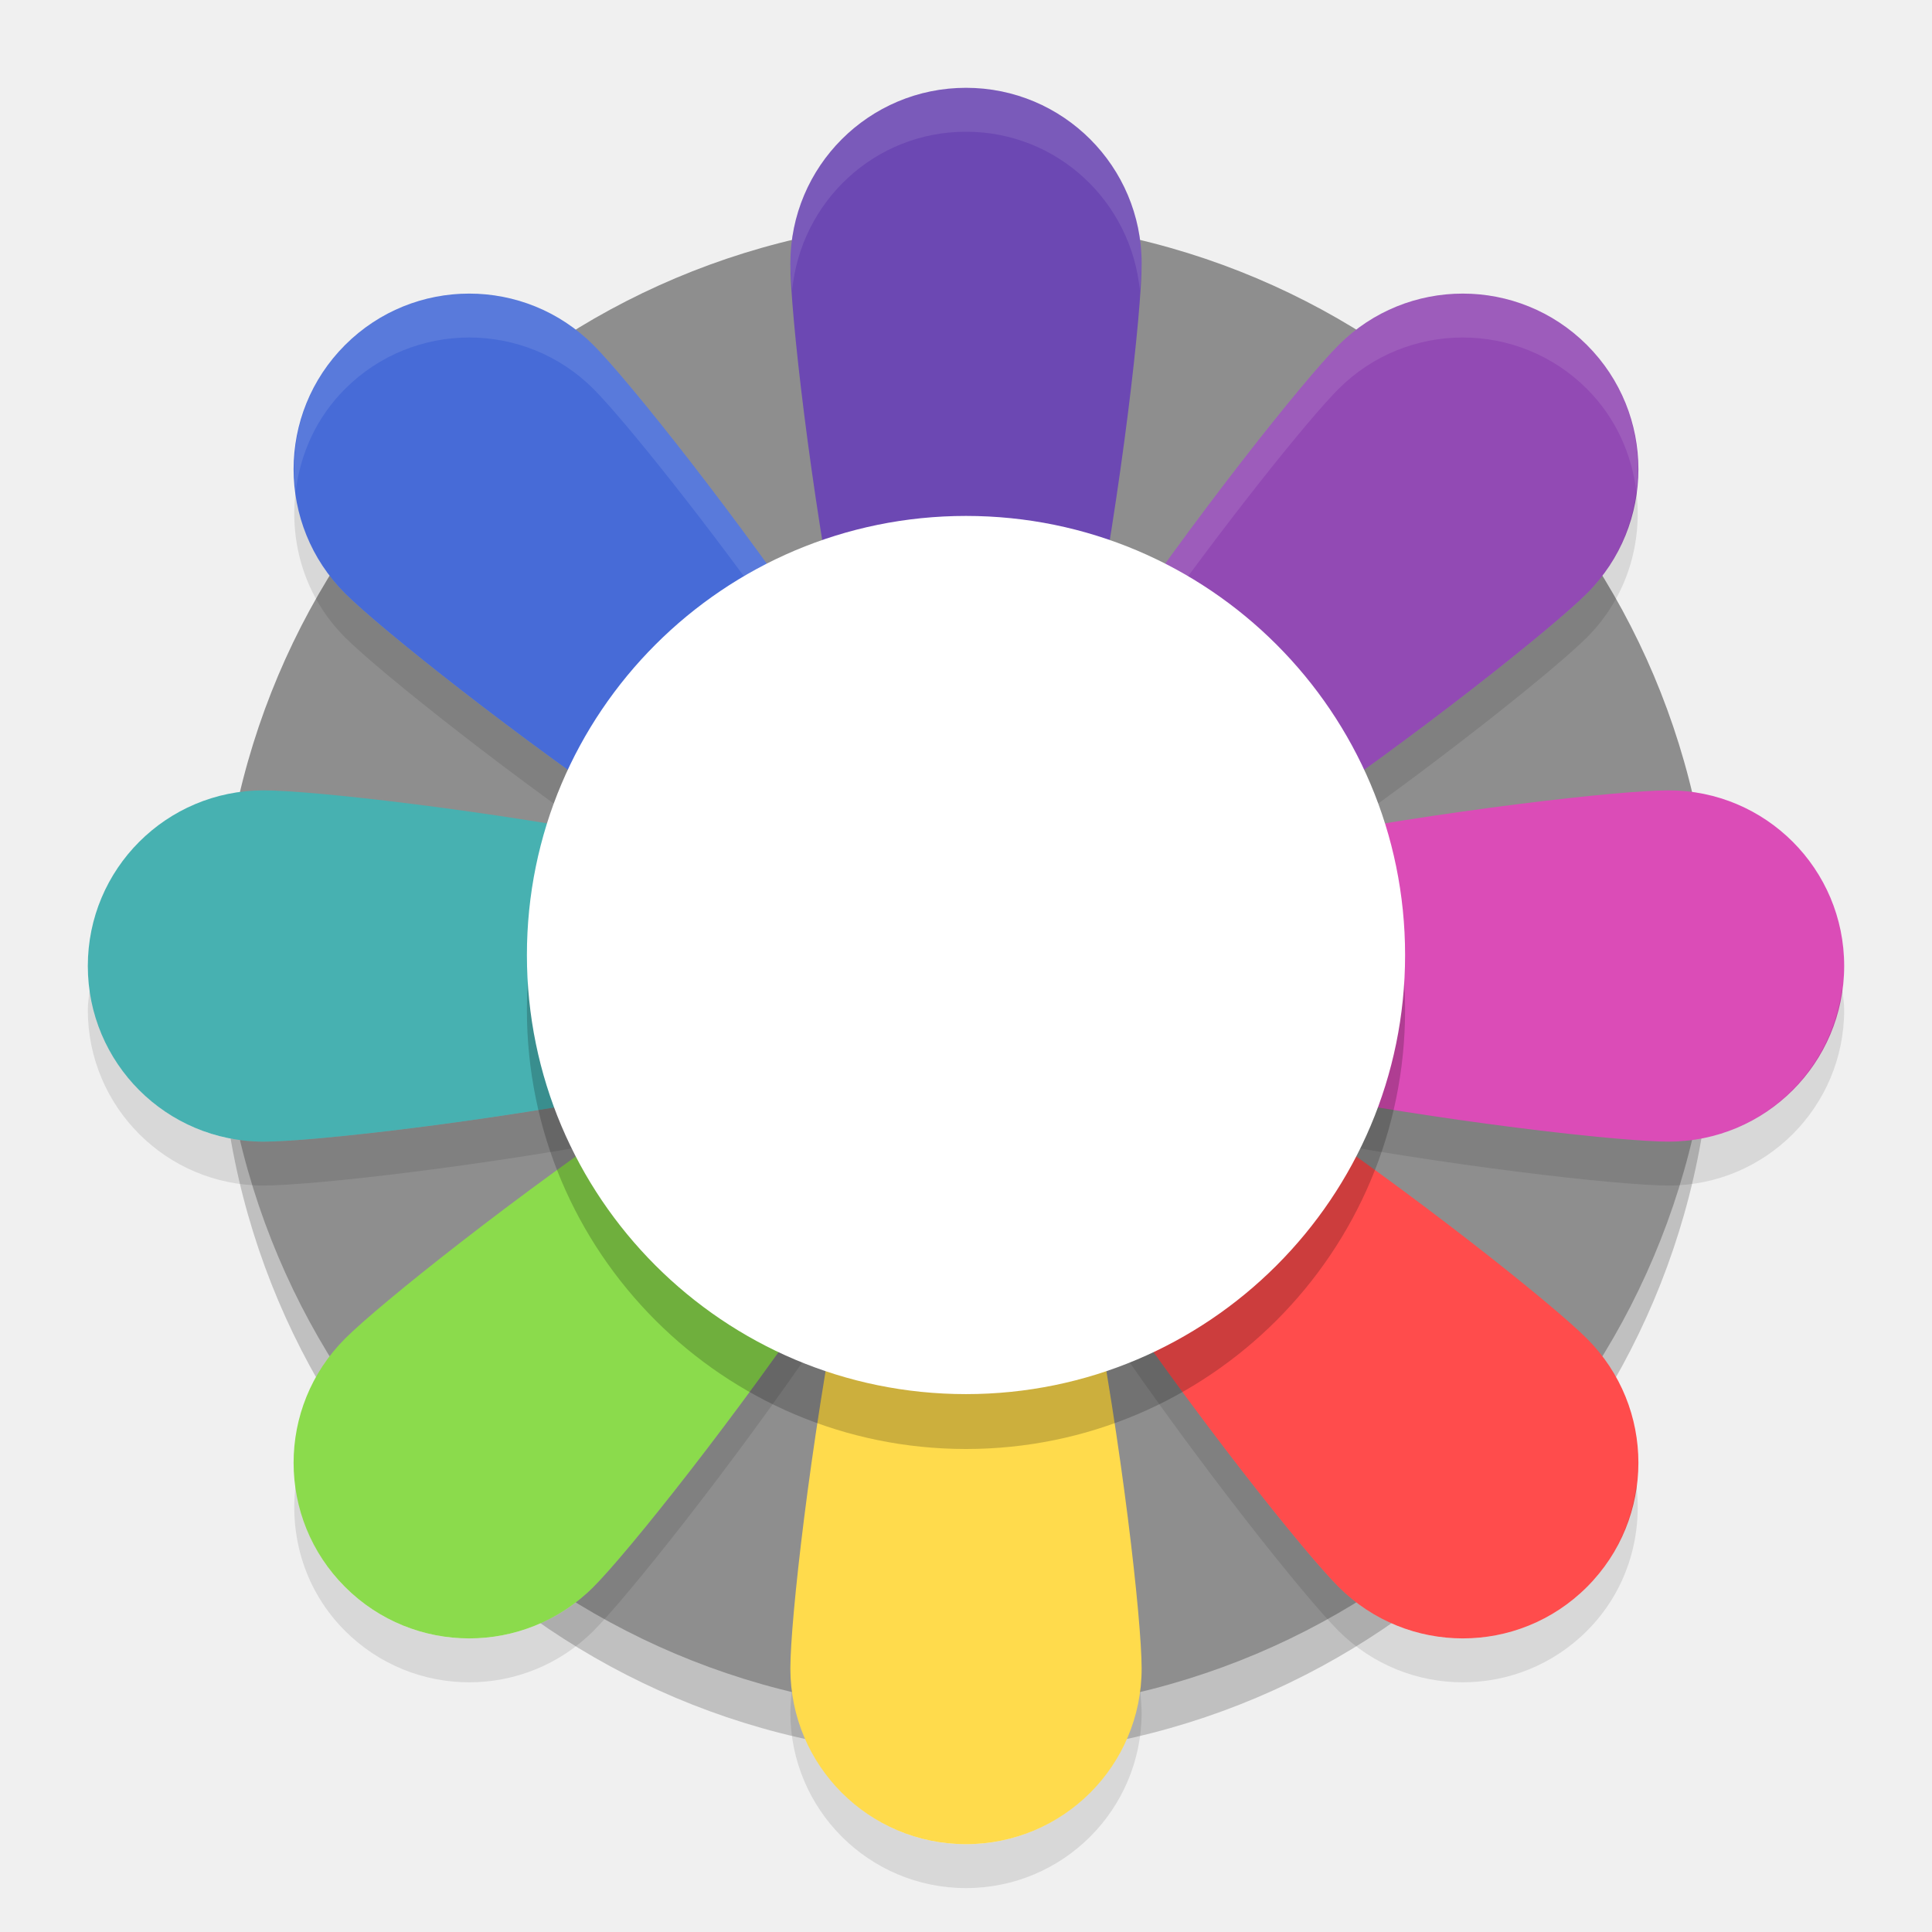
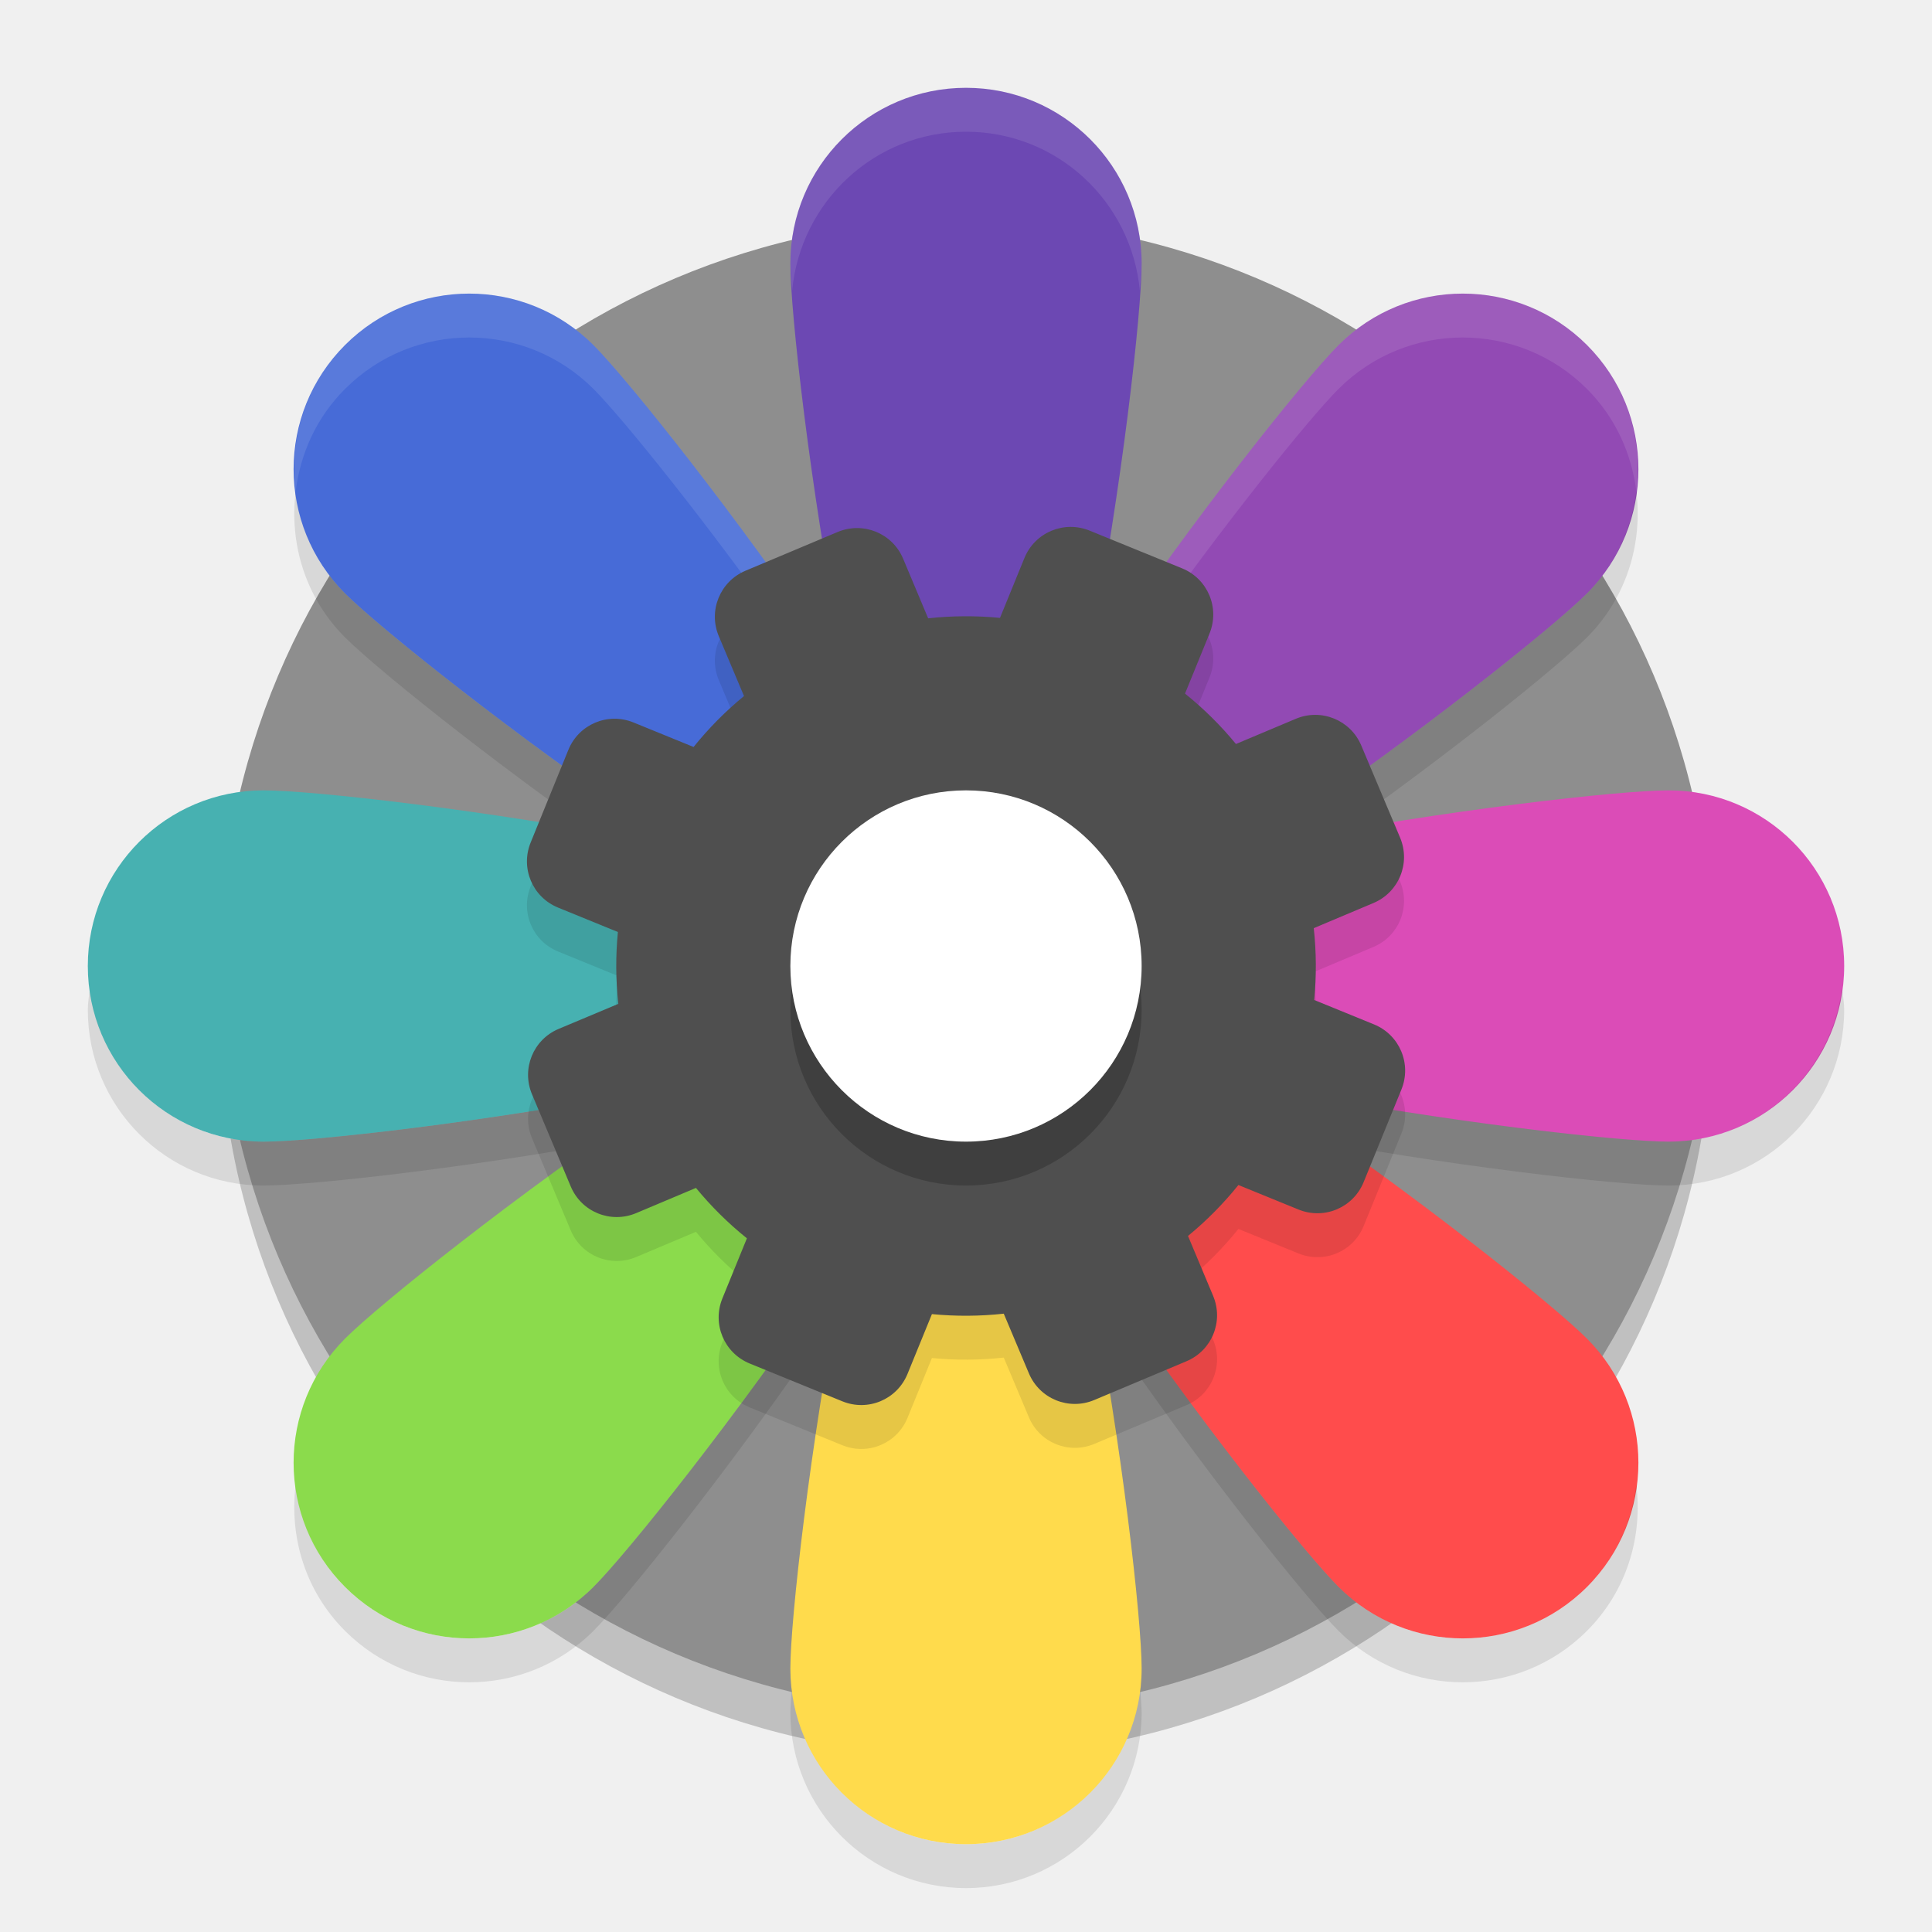
<svg xmlns="http://www.w3.org/2000/svg" width="22" height="22" version="1">
  <circle style="opacity:0.2" cx="11" cy="11.5" r="8.5" />
  <circle style="fill:#8e8e8e" cx="11" cy="11" r="8.5" />
  <path style="opacity:0.1" d="M 3.367,5.593 C 3.293,6.185 3.474,6.803 3.929,7.258 4.71,8.039 10.219,12.281 11,11.5 11.108,11.392 11.113,11.187 11.052,10.924 11.038,10.952 11.021,10.979 11,11 10.219,11.781 4.71,7.539 3.929,6.758 3.602,6.431 3.421,6.018 3.367,5.593 Z" />
  <path style="fill:#ff4c4c" d="M 15.243,18.071 C 14.462,17.29 10.219,11.781 11,11 c 0.781,-0.781 6.29,3.462 7.071,4.243 0.781,0.781 0.781,2.047 0,2.828 -0.781,0.781 -2.047,0.781 -2.828,0 z" />
  <path style="fill:#db4cb7" d="m 19,13 c -1.105,0 -8,-0.895 -8,-2 0,-1.105 6.895,-2 8,-2 1.105,0 2,0.895 2,2 0,1.105 -0.895,2 -2,2 z" />
  <path style="fill:#924ab4" d="M 18.071,6.757 C 17.29,7.538 11.781,11.781 11,11 c -0.781,-0.781 3.462,-6.29 4.243,-7.071 0.781,-0.781 2.047,-0.781 2.828,0 0.781,0.781 0.781,2.047 0,2.828 z" />
  <path style="opacity:0.1;fill:#ffffff" d="m 16.657,3.343 c -0.512,0 -1.025,0.195 -1.415,0.586 -0.76,0.76 -4.791,5.99 -4.294,6.995 0.384,-1.643 3.621,-5.822 4.294,-6.495 0.781,-0.781 2.048,-0.781 2.829,0 0.327,0.327 0.508,0.739 0.562,1.164 C 18.707,5.001 18.526,4.383 18.071,3.929 17.681,3.538 17.169,3.343 16.657,3.343 Z" />
  <path style="fill:#6c48b3" d="m 13,3 c 0,1.105 -0.895,8 -2,8 C 9.895,11 9,4.105 9,3 9,1.895 9.895,1 11,1 c 1.105,0 2,0.895 2,2 z" />
  <path style="fill:#476bd7" d="M 3.929,6.757 C 4.71,7.538 10.219,11.781 11,11 11.781,10.219 7.538,4.71 6.757,3.929 c -0.781,-0.781 -2.047,-0.781 -2.828,0 -0.781,0.781 -0.781,2.047 0,2.828 z" />
  <path style="opacity:0.1" d="M 1.025,11.25 C 1.015,11.333 1,11.414 1,11.5 c 0,1.105 0.895,2 2,2 1.105,0 8,-0.895 8,-2 0,-0.085 -0.053,-0.168 -0.129,-0.25 C 9.961,12.236 4.02,13 3,13 1.981,13 1.15,12.235 1.025,11.25 Z" />
  <path style="fill:#47b1b1" d="m 3,13 c 1.105,0 8,-0.895 8,-2 C 11,9.895 4.105,9 3,9 1.895,9 1,9.895 1,11 c 0,1.105 0.895,2 2,2 z" />
  <path style="opacity:0.1;fill:#ffffff" d="m 5.343,3.343 c -0.512,0 -1.024,0.195 -1.414,0.586 C 3.474,4.383 3.293,5.001 3.367,5.593 3.421,5.167 3.602,4.755 3.929,4.429 c 0.781,-0.781 2.048,-0.781 2.829,0 0.673,0.673 3.91,4.852 4.294,6.495 C 11.549,9.919 7.517,4.688 6.758,3.929 6.367,3.538 5.855,3.343 5.343,3.343 Z" />
  <path style="opacity:0.1" d="m 11.052,11.576 c -0.384,1.643 -3.621,5.822 -4.294,6.495 -0.781,0.781 -2.048,0.781 -2.829,0 -0.327,-0.327 -0.508,-0.739 -0.562,-1.164 -0.074,0.592 0.107,1.21 0.562,1.664 0.781,0.781 2.048,0.781 2.829,0 0.76,-0.76 4.791,-5.99 4.294,-6.995 z" />
  <path style="fill:#8bdb4c" d="M 6.757,18.071 C 7.538,17.29 11.781,11.781 11,11 c -0.781,-0.781 -6.29,3.462 -7.071,4.243 -0.781,0.781 -0.781,2.047 0,2.828 0.781,0.781 2.047,0.781 2.828,0 z" />
  <path style="opacity:0.1" d="M 9.02,19.189 C 9.013,19.292 9,19.435 9,19.5 c 0,1.105 0.895,2 2,2 1.105,0 2,-0.895 2,-2 0,-0.065 -0.013,-0.208 -0.02,-0.311 C 12.884,20.204 12.04,21 11,21 9.96,21 9.116,20.204 9.02,19.189 Z" />
  <path style="opacity:0.1;fill:#ffffff" d="M 11,1 C 9.895,1 9,1.895 9,3 9,3.065 9.014,3.208 9.02,3.311 9.116,2.296 9.96,1.5 11,1.5 c 1.04,0 1.884,0.796 1.98,1.811 C 12.987,3.208 13,3.065 13,3 13,1.895 12.105,1 11,1 Z" />
  <path style="fill:#ffdb4c" d="m 13,19 c 0,-1.105 -0.895,-8 -2,-8 -1.105,0 -2,6.895 -2,8 0,1.105 0.895,2 2,2 1.105,0 2,-0.895 2,-2 z" />
  <path style="opacity:0.1" d="m 10.948,11.576 c -0.498,1.005 3.534,6.236 4.294,6.995 0.781,0.781 2.048,0.781 2.829,0 0.454,-0.454 0.636,-1.072 0.562,-1.664 -0.053,0.425 -0.235,0.837 -0.562,1.164 -0.781,0.781 -2.048,0.781 -2.829,0 -0.673,-0.673 -3.91,-4.852 -4.294,-6.495 z" />
  <path style="fill:#ff4c4c" d="m 11,11 c -0.364,0.364 0.375,1.759 1.334,3.22 -0.146,-1.084 -0.419,-2.061 -0.731,-2.647 C 11.229,11.391 11,11.199 11,11 Z" />
  <path style="opacity:0.1" d="M 11.129,11.25 C 11.053,11.332 11,11.415 11,11.5 c 0,1.105 6.895,2 8,2 1.105,0 2,-0.895 2,-2 0,-0.086 -0.015,-0.167 -0.025,-0.25 C 20.85,12.235 20.019,13 19,13 17.98,13 12.039,12.236 11.129,11.25 Z" />
  <path style="fill:#db4cb7" d="m 11,11 c -0.026,0.17 0.213,0.376 0.547,0.55 C 11.396,11.207 11.191,10.996 11,11 Z" />
  <path style="opacity:0.1" d="M 18.633,5.593 C 18.579,6.018 18.398,6.431 18.071,6.758 17.29,7.539 11.781,11.781 11,11 c -0.021,-0.021 0.014,0.028 0,0 -0.116,0.121 -0.12,0.409 -0.026,0.648 -0.007,-0.197 0.079,-0.316 0.155,-0.398 0.095,0.103 0.256,0.203 0.449,0.301 1.645,-0.386 5.82,-3.62 6.493,-4.293 0.454,-0.454 0.636,-1.073 0.562,-1.665 z" />
-   <circle style="opacity:0.2" cx="11" cy="11.5" r="5" />
-   <circle style="fill:#ffffff" cx="11" cy="10.875" r="5" />
+   <path style="opacity:0.1" d="M 8.489,6.999 C 8.199,7.121 8.063,7.454 8.185,7.744 L 8.472,8.426 A 3.984,3.984 0 0 0 7.898,9.006 L 7.214,8.727 C 6.922,8.608 6.591,8.747 6.472,9.039 L 6.043,10.093 c -0.119,0.292 0.02,0.623 0.312,0.742 L 7.036,11.113 a 3.984,3.984 0 0 0 0.005,0.818 L 6.362,12.216 c -0.291,0.122 -0.426,0.455 -0.304,0.745 l 0.441,1.049 c 0.122,0.291 0.455,0.426 0.745,0.304 l 0.681,-0.287 a 3.984,3.984 0 0 0 0.58,0.574 l -0.279,0.684 c -0.119,0.292 0.02,0.623 0.312,0.742 l 1.054,0.43 c 0.292,0.119 0.623,-0.02 0.742,-0.312 l 0.278,-0.681 a 3.984,3.984 0 0 0 0.818,-0.005 l 0.286,0.679 c 0.122,0.291 0.455,0.426 0.745,0.304 l 1.049,-0.441 c 0.291,-0.122 0.426,-0.455 0.304,-0.745 L 13.528,14.574 a 3.984,3.984 0 0 0 0.574,-0.58 l 0.684,0.279 c 0.292,0.119 0.623,-0.02 0.742,-0.312 l 0.43,-1.054 c 0.119,-0.292 -0.02,-0.623 -0.312,-0.742 l -0.681,-0.278 a 3.984,3.984 0 0 0 -0.005,-0.818 l 0.679,-0.286 c 0.291,-0.122 0.426,-0.455 0.304,-0.745 L 15.501,8.989 C 15.379,8.699 15.046,8.563 14.756,8.685 L 14.074,8.972 A 3.984,3.984 0 0 0 13.494,8.398 l 0.279,-0.684 c 0.119,-0.292 -0.02,-0.623 -0.312,-0.742 l -1.054,-0.43 c -0.292,-0.119 -0.623,0.02 -0.742,0.312 l -0.278,0.681 a 3.984,3.984 0 0 0 -0.818,0.005 L 10.284,6.862 C 10.162,6.571 9.829,6.436 9.538,6.558 Z" />
+   <path style="fill:#4f4f4f" d="M 8.489,6.499 C 8.199,6.621 8.063,6.954 8.185,7.244 L 8.472,7.926 A 3.984,3.984 0 0 0 7.898,8.506 L 7.214,8.227 C 6.922,8.108 6.591,8.247 6.472,8.539 L 6.043,9.593 c -0.119,0.292 0.02,0.623 0.312,0.742 l 0.681,0.278 a 3.984,3.984 0 0 0 0.005,0.818 L 6.362,11.716 c -0.291,0.122 -0.426,0.455 -0.304,0.745 l 0.441,1.049 c 0.122,0.291 0.455,0.426 0.745,0.304 l 0.681,-0.287 a 3.984,3.984 0 0 0 0.58,0.574 l -0.279,0.684 c -0.119,0.292 0.02,0.623 0.312,0.742 l 1.054,0.43 c 0.292,0.119 0.623,-0.02 0.742,-0.312 l 0.278,-0.681 a 3.984,3.984 0 0 0 0.818,-0.005 l 0.286,0.679 c 0.122,0.291 0.455,0.426 0.745,0.304 l 1.049,-0.441 c 0.291,-0.122 0.426,-0.455 0.304,-0.745 L 13.528,14.074 a 3.984,3.984 0 0 0 0.574,-0.58 l 0.684,0.279 c 0.292,0.119 0.623,-0.02 0.742,-0.312 l 0.43,-1.054 c 0.119,-0.292 -0.02,-0.623 -0.312,-0.742 l -0.681,-0.278 a 3.984,3.984 0 0 0 -0.005,-0.818 l 0.679,-0.286 c 0.291,-0.122 0.426,-0.455 0.304,-0.745 L 15.501,8.489 C 15.379,8.199 15.046,8.063 14.756,8.185 L 14.074,8.472 A 3.984,3.984 0 0 0 13.494,7.898 l 0.279,-0.684 c 0.119,-0.292 -0.02,-0.623 -0.312,-0.742 l -1.054,-0.43 C 12.115,5.924 11.784,6.063 11.665,6.355 l -0.278,0.681 a 3.984,3.984 0 0 0 -0.818,0.005 L 10.284,6.362 C 10.162,6.071 9.829,5.936 9.538,6.058 Z" />
+   <circle style="opacity:0.2" cx="11" cy="11.5" r="2" />
+   <circle style="fill:#ffffff" cx="11" cy="11" r="2" />
</svg>
